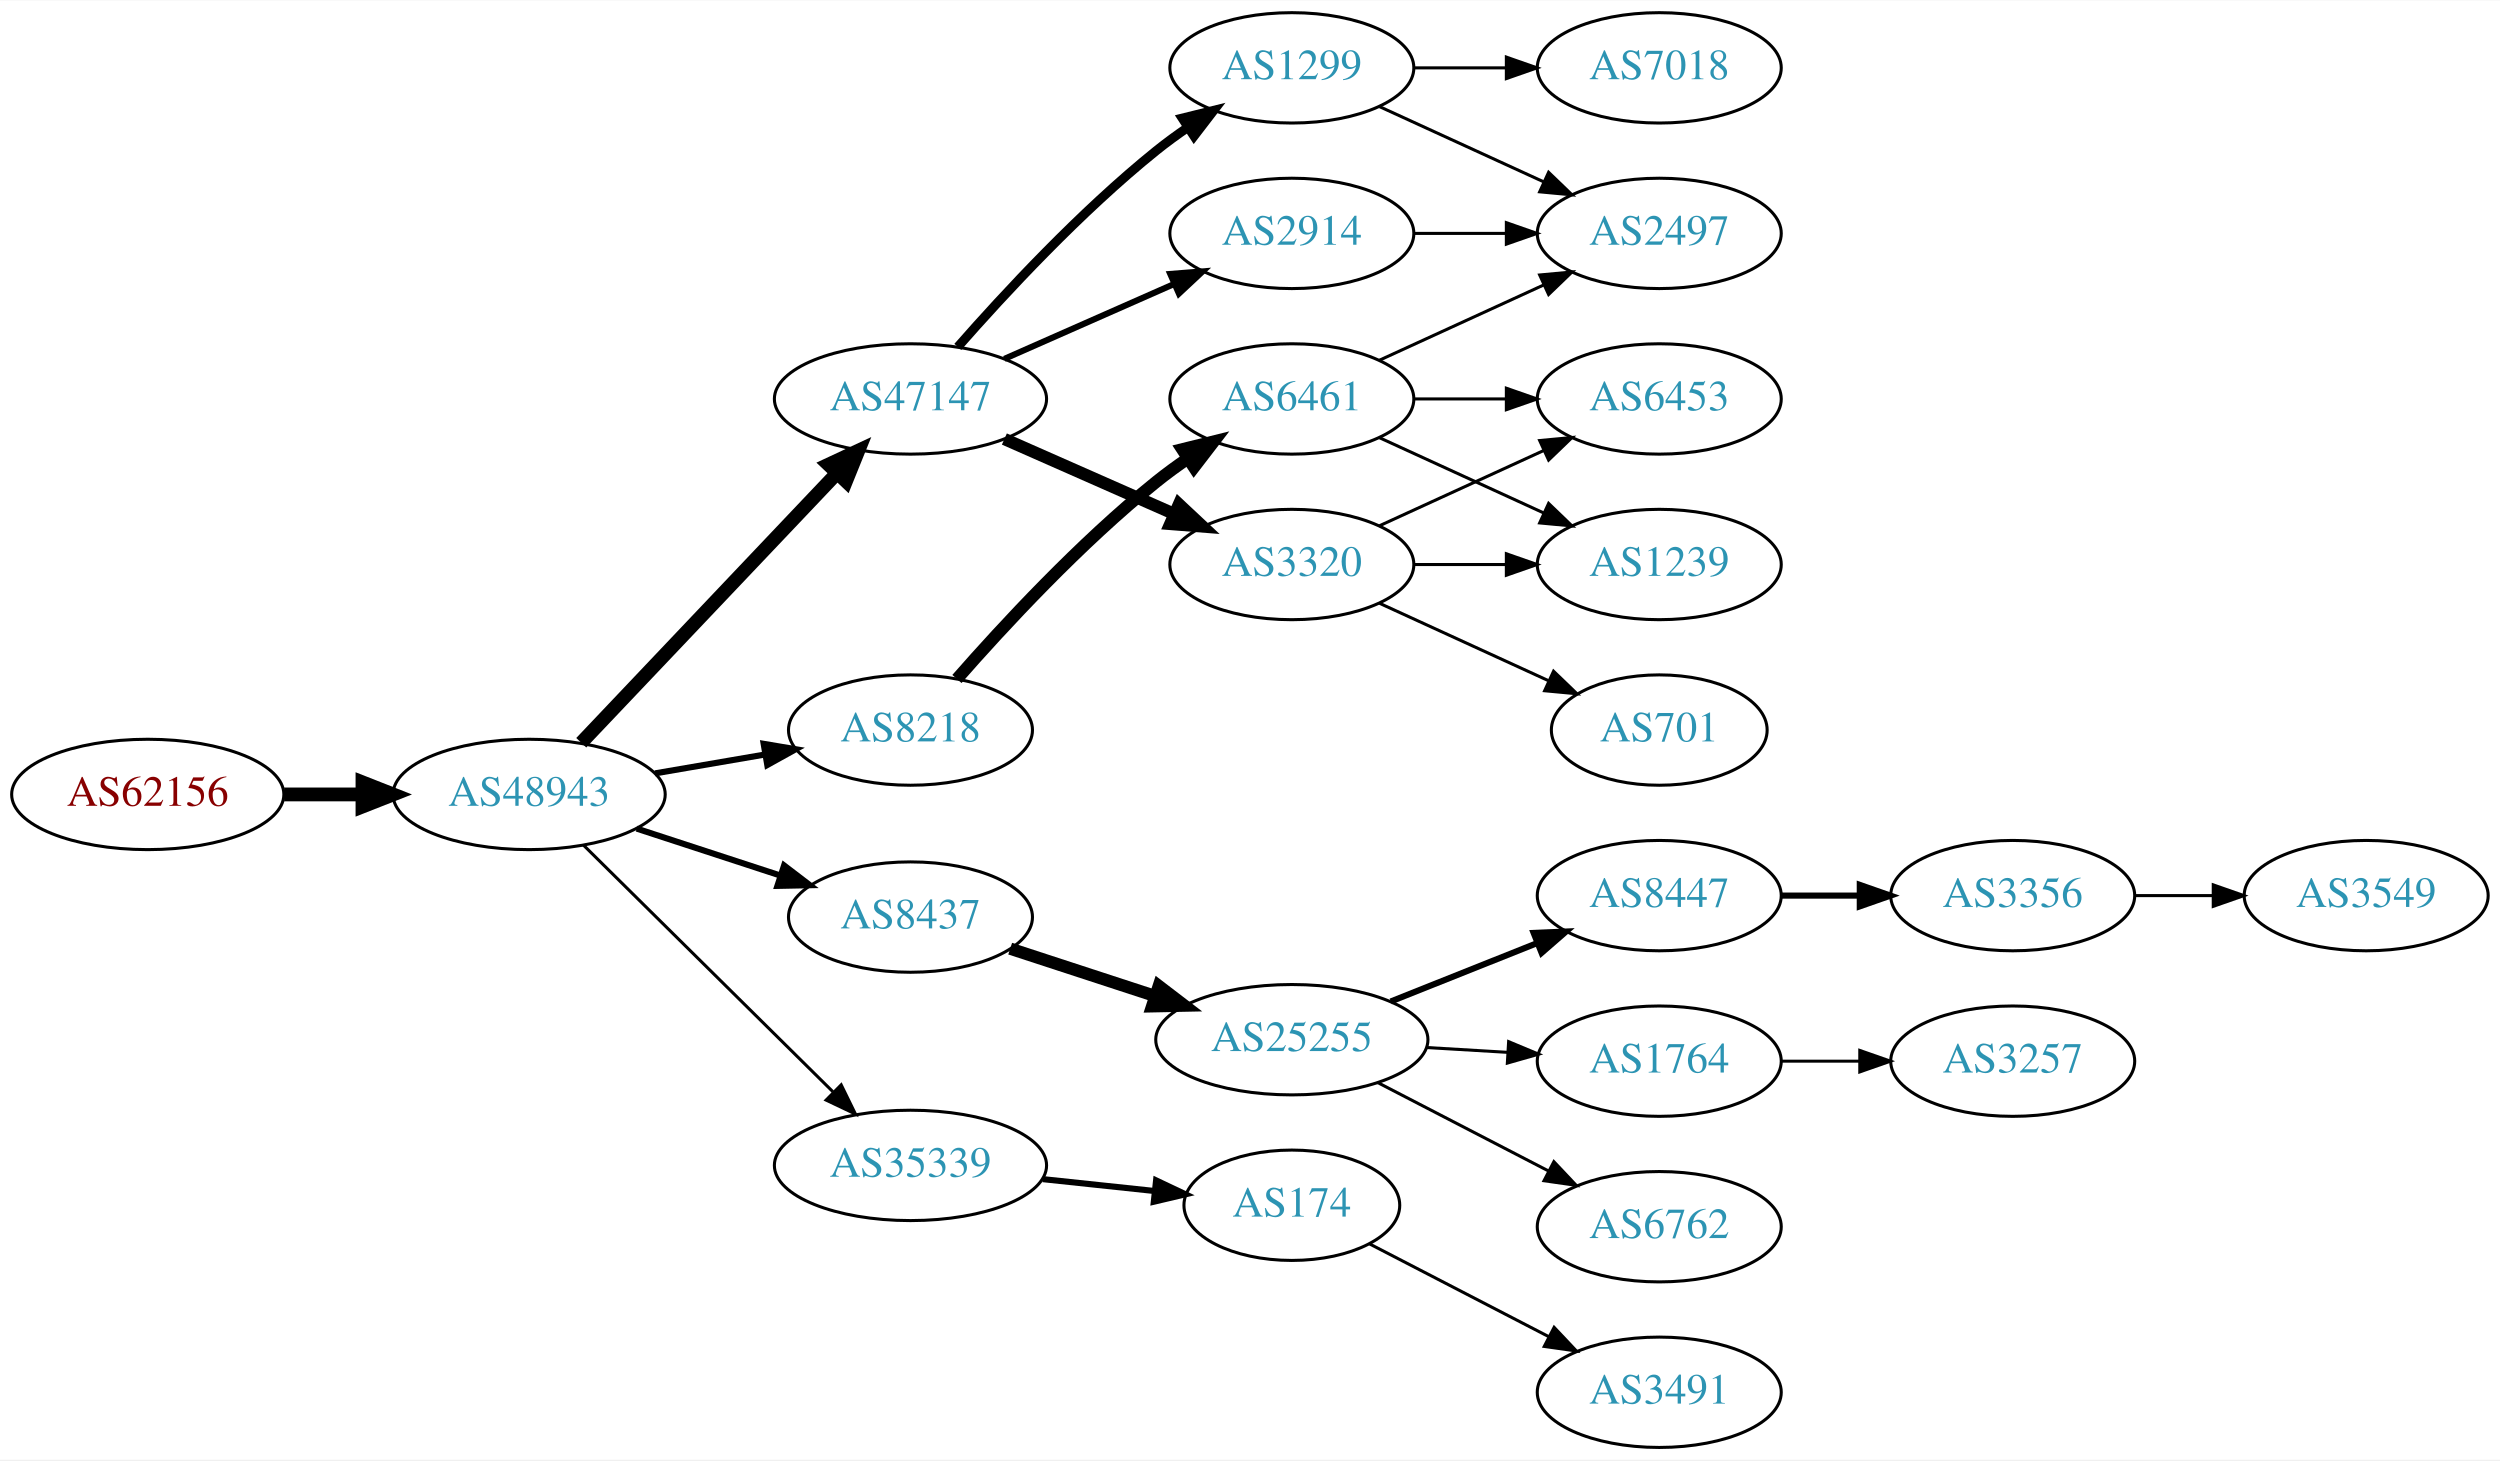
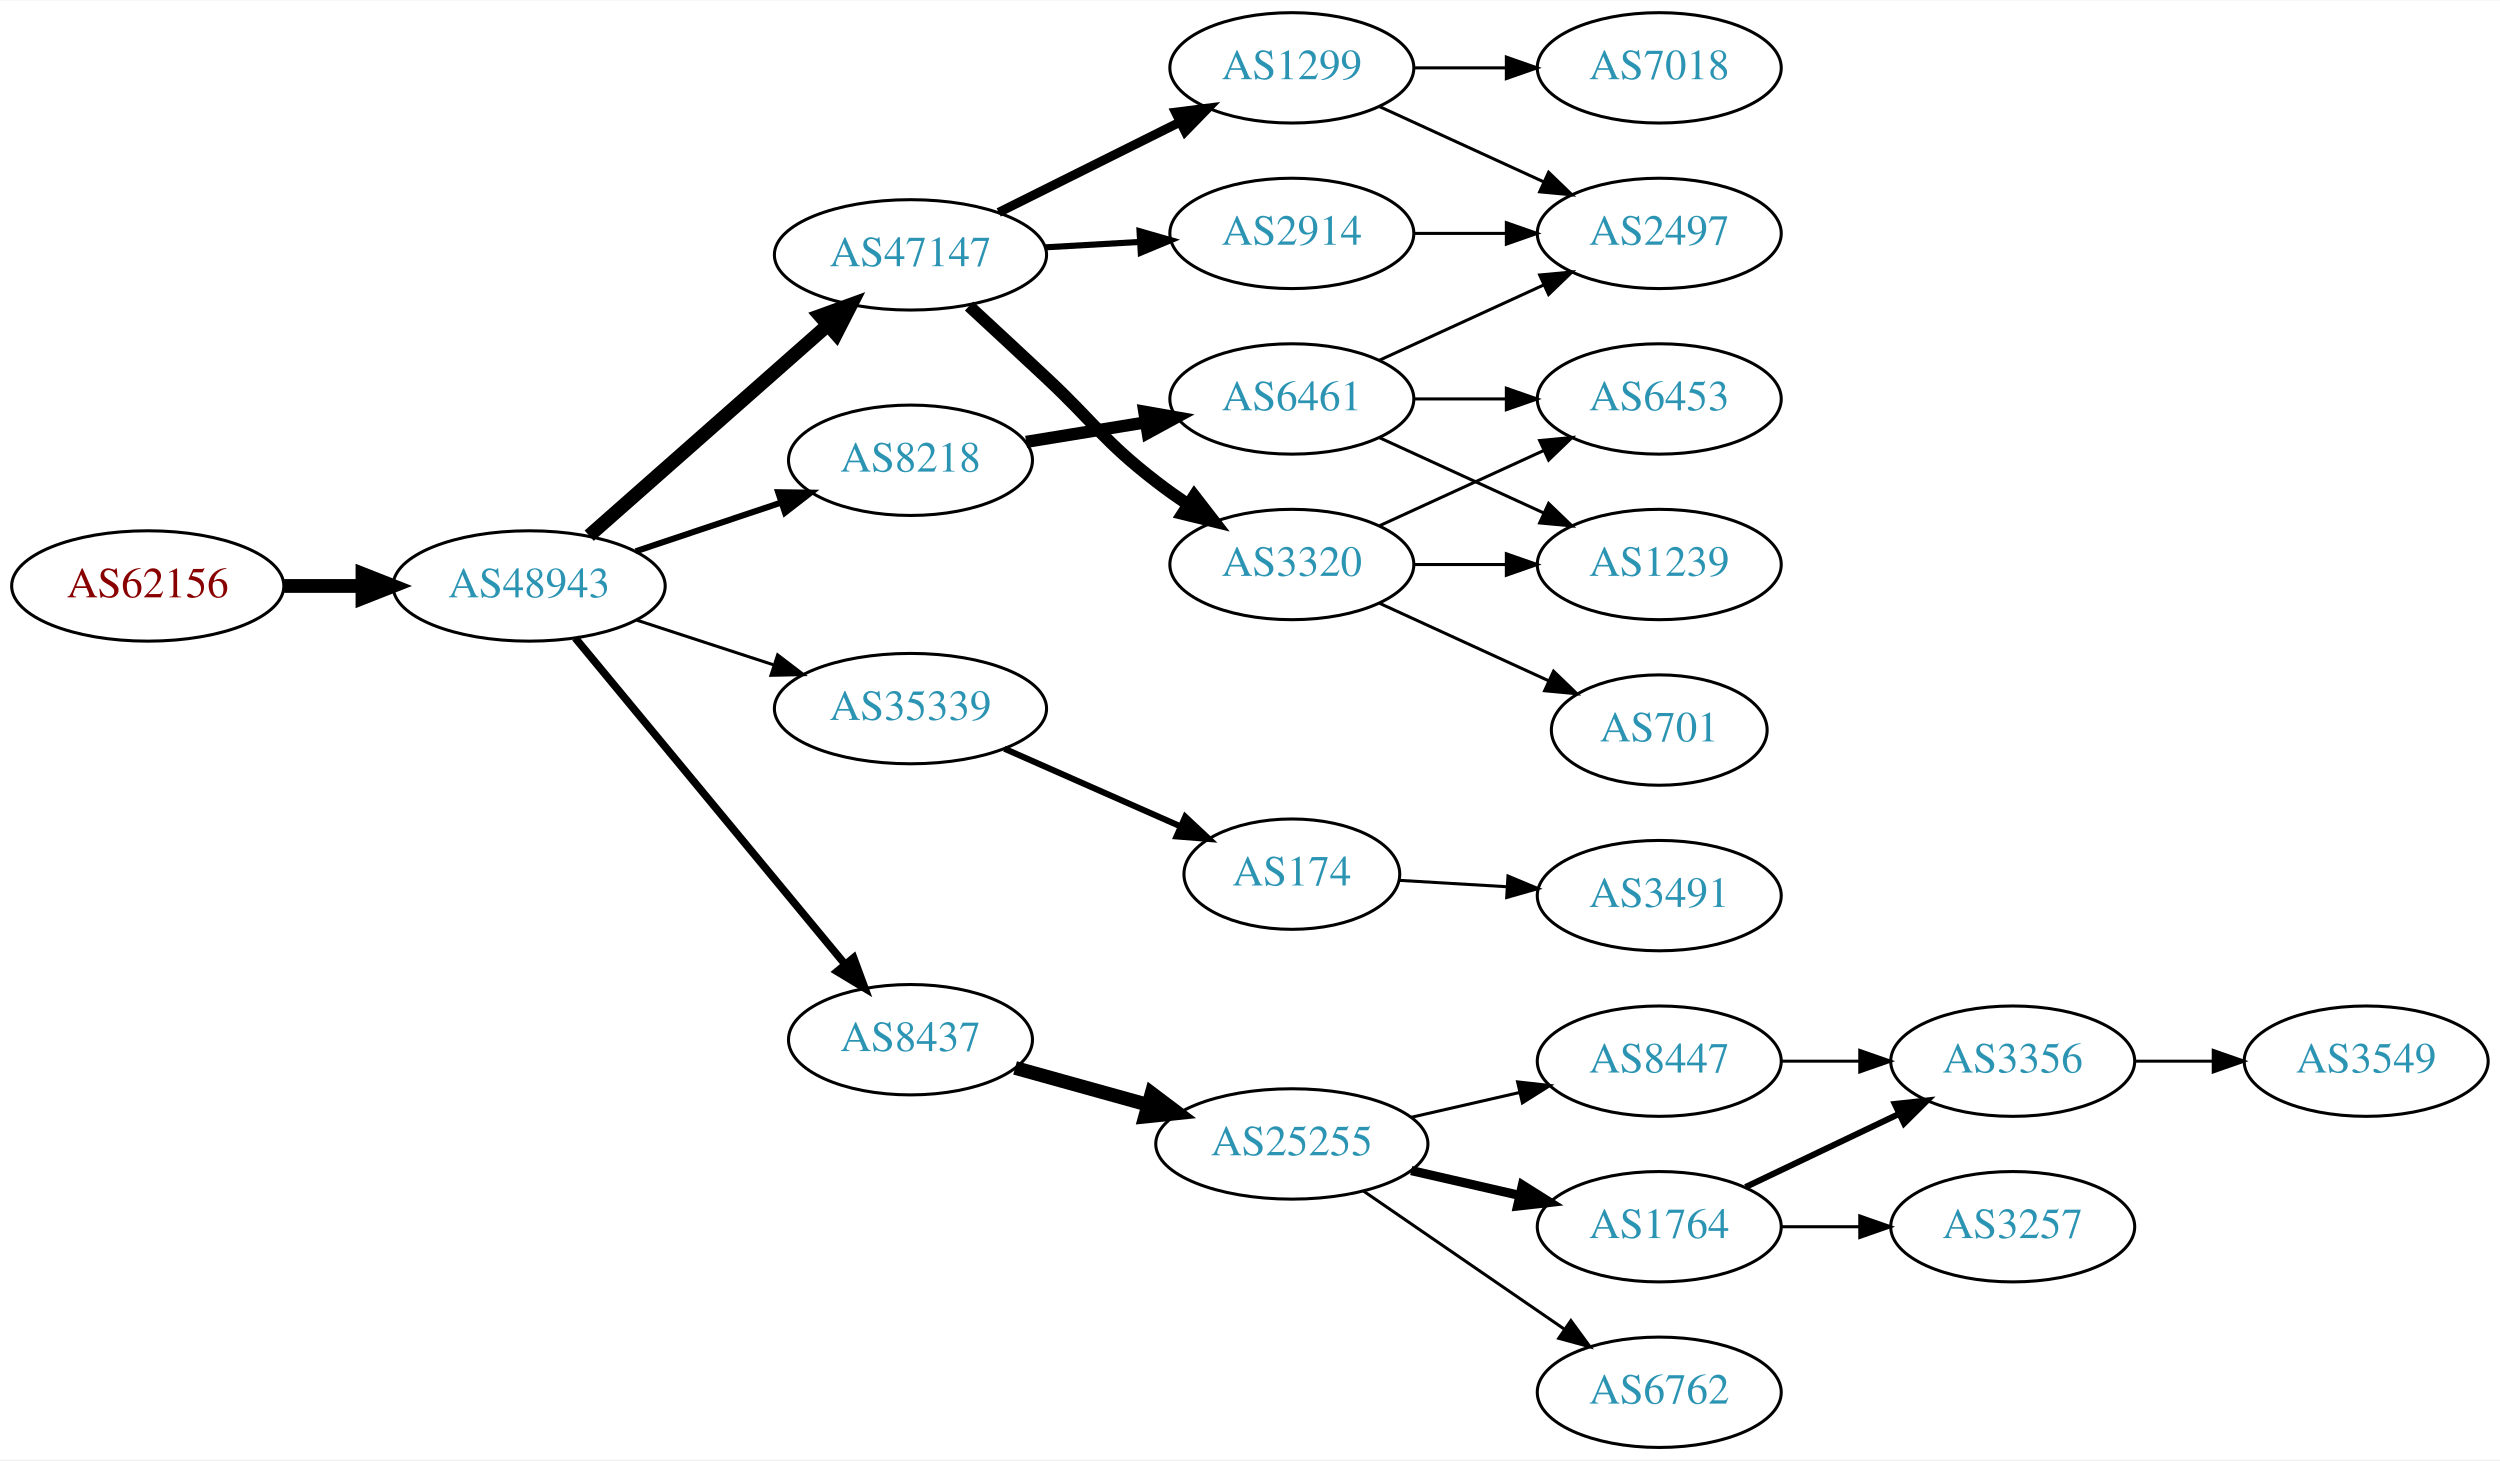
<svg xmlns="http://www.w3.org/2000/svg" xmlns:xlink="http://www.w3.org/1999/xlink" width="815pt" height="476pt" viewBox="0.00 0.00 815.45 476.00">
  <g id="graph0" class="graph" transform="scale(1 1) rotate(0) translate(4 472)">
    <polygon fill="white" stroke="none" points="-4,4 -4,-472 811.448,-472 811.448,4 -4,4" />
    <g id="node1" class="node">
      <g id="a_node1">
        <a xlink:href="/asn/62156" xlink:title="AS62156 ~ HXS GmbH [AT]">
-           <ellipse fill="#ffffff" stroke="black" cx="44.196" cy="-213" rx="44.393" ry="18" />
-           <text text-anchor="middle" x="44.196" y="-209.3" font-family="Times,serif" font-size="14.00" fill="#880000">AS62156</text>
+           <ellipse fill="#ffffff" stroke="black" cx="44.196" cy="-281" rx="44.393" ry="18" />
+           <text text-anchor="middle" x="44.196" y="-277.3" font-family="Times,serif" font-size="14.00" fill="#880000">AS62156</text>
        </a>
      </g>
    </g>
    <g id="node2" class="node">
      <g id="a_node2">
        <a xlink:href="/asn/48943" xlink:title="AS48943 ~ KAPPER NETWORK-COMMUNICATIONS GmbH [AT]">
-           <ellipse fill="#ffffff" stroke="black" cx="168.588" cy="-213" rx="44.393" ry="18" />
-           <text text-anchor="middle" x="168.588" y="-209.3" font-family="Times,serif" font-size="14.00" fill="#2c94b3">AS48943</text>
+           <ellipse fill="#ffffff" stroke="black" cx="168.588" cy="-281" rx="44.393" ry="18" />
+           <text text-anchor="middle" x="168.588" y="-277.3" font-family="Times,serif" font-size="14.00" fill="#2c94b3">AS48943</text>
        </a>
      </g>
    </g>
    <g id="edge1" class="edge">
-       <path fill="none" stroke="black" stroke-width="4.5" d="M88.692,-213C96.898,-213 105.569,-213 114.041,-213" />
-       <polygon fill="black" stroke="black" stroke-width="4.5" points="114.233,-216.938 124.233,-213 114.233,-209.063 114.233,-216.938" />
+       <path fill="none" stroke="black" stroke-width="4.5" d="M88.692,-281C96.898,-281 105.569,-281 114.041,-281" />
+       <polygon fill="black" stroke="black" stroke-width="4.5" points="114.233,-284.938 124.233,-281 114.233,-277.063 114.233,-284.938" />
    </g>
    <g id="node3" class="node">
      <g id="a_node3">
        <a xlink:href="/asn/8218" xlink:title="AS8218 ~ legacy Neotelecoms [FR]">
-           <ellipse fill="#ffffff" stroke="black" cx="292.98" cy="-234" rx="39.794" ry="18" />
-           <text text-anchor="middle" x="292.98" y="-230.3" font-family="Times,serif" font-size="14.00" fill="#2c94b3">AS8218</text>
+           <ellipse fill="#ffffff" stroke="black" cx="292.98" cy="-322" rx="39.794" ry="18" />
+           <text text-anchor="middle" x="292.98" y="-318.3" font-family="Times,serif" font-size="14.00" fill="#2c94b3">AS8218</text>
        </a>
      </g>
    </g>
    <g id="edge2" class="edge">
-       <path fill="none" stroke="black" stroke-width="2" d="M209.664,-219.876C221.095,-221.838 233.647,-223.991 245.43,-226.013" />
-       <polygon fill="black" stroke="black" stroke-width="2" points="245.09,-229.506 255.538,-227.747 246.274,-222.607 245.09,-229.506" />
+       <path fill="none" stroke="black" stroke-width="2" d="M203.356,-292.312C217.983,-297.212 235.246,-302.994 250.631,-308.148" />
+       <polygon fill="black" stroke="black" stroke-width="2" points="249.83,-311.571 260.424,-311.429 252.054,-304.934 249.83,-311.571" />
    </g>
    <g id="node4" class="node">
      <g id="a_node4">
        <a xlink:href="/asn/47147" xlink:title="AS47147 ~ ANEXIA Internetdienstleistungs GmbH [AT]">
-           <ellipse fill="#ffffff" stroke="black" cx="292.98" cy="-342" rx="44.393" ry="18" />
-           <text text-anchor="middle" x="292.98" y="-338.3" font-family="Times,serif" font-size="14.00" fill="#2c94b3">AS47147</text>
+           <ellipse fill="#ffffff" stroke="black" cx="292.98" cy="-389" rx="44.393" ry="18" />
+           <text text-anchor="middle" x="292.98" y="-385.3" font-family="Times,serif" font-size="14.00" fill="#2c94b3">AS47147</text>
        </a>
      </g>
    </g>
    <g id="edge3" class="edge">
-       <path fill="none" stroke="black" stroke-width="4.5" d="M185.589,-229.864C206.846,-252.269 244.542,-292.001 268.883,-317.656" />
-       <polygon fill="black" stroke="black" stroke-width="4.5" points="266.237,-320.587 275.976,-325.131 271.949,-315.167 266.237,-320.587" />
+       <path fill="none" stroke="black" stroke-width="4.5" d="M188.177,-297.403C208.875,-315.667 242.481,-345.322 265.826,-365.921" />
+       <polygon fill="black" stroke="black" stroke-width="4.5" points="263.514,-369.133 273.618,-372.797 268.725,-363.228 263.514,-369.133" />
    </g>
    <g id="node5" class="node">
      <g id="a_node5">
-         <a xlink:href="/asn/8437" xlink:title="AS8437 ~ Hutchison Drei Austria GmbH [AT]">
-           <ellipse fill="#ffffff" stroke="black" cx="292.98" cy="-173" rx="39.794" ry="18" />
-           <text text-anchor="middle" x="292.98" y="-169.3" font-family="Times,serif" font-size="14.00" fill="#2c94b3">AS8437</text>
+         <a xlink:href="/asn/35339" xlink:title="AS35339 ~ AtNOC Clemens Zauner e.U. [AT]">
+           <ellipse fill="#ffffff" stroke="black" cx="292.98" cy="-241" rx="44.393" ry="18" />
+           <text text-anchor="middle" x="292.98" y="-237.3" font-family="Times,serif" font-size="14.00" fill="#2c94b3">AS35339</text>
        </a>
      </g>
    </g>
    <g id="edge4" class="edge">
-       <path fill="none" stroke="black" stroke-width="2" d="M203.681,-201.858C218.187,-197.117 235.239,-191.544 250.469,-186.567" />
-       <polygon fill="black" stroke="black" stroke-width="2" points="251.752,-189.83 260.17,-183.396 249.578,-183.176 251.752,-189.83" />
+       <path fill="none" stroke="black" d="M203.681,-269.858C217.474,-265.35 233.569,-260.09 248.211,-255.305" />
+       <polygon fill="black" stroke="black" points="249.652,-258.516 258.07,-252.082 247.478,-251.862 249.652,-258.516" />
    </g>
    <g id="node6" class="node">
      <g id="a_node6">
-         <a xlink:href="/asn/35339" xlink:title="AS35339 ~ AtNOC Clemens Zauner e.U. [AT]">
-           <ellipse fill="#ffffff" stroke="black" cx="292.98" cy="-92" rx="44.393" ry="18" />
-           <text text-anchor="middle" x="292.98" y="-88.3" font-family="Times,serif" font-size="14.00" fill="#2c94b3">AS35339</text>
+         <a xlink:href="/asn/8437" xlink:title="AS8437 ~ Hutchison Drei Austria GmbH [AT]">
+           <ellipse fill="#ffffff" stroke="black" cx="292.98" cy="-133" rx="39.794" ry="18" />
+           <text text-anchor="middle" x="292.98" y="-129.3" font-family="Times,serif" font-size="14.00" fill="#2c94b3">AS8437</text>
        </a>
      </g>
    </g>
    <g id="edge5" class="edge">
-       <path fill="none" stroke="black" d="M186.35,-196.429C207.381,-175.637 243.602,-139.828 267.675,-116.029" />
-       <polygon fill="black" stroke="black" points="270.378,-118.279 275.029,-108.759 265.456,-113.301 270.378,-118.279" />
+       <path fill="none" stroke="black" stroke-width="2.5" d="M183.628,-264.023C205.208,-237.927 246.64,-187.827 271.547,-157.708" />
+       <polygon fill="black" stroke="black" stroke-width="2.5" points="274.428,-159.716 278.104,-149.779 269.034,-155.255 274.428,-159.716" />
    </g>
    <g id="node7" class="node">
      <g id="a_node7">
        <a xlink:href="/asn/6461" xlink:title="AS6461 ~ Zayo Bandwidth [US]">
          <ellipse fill="#ffffff" stroke="black" cx="417.373" cy="-342" rx="39.794" ry="18" />
          <text text-anchor="middle" x="417.373" y="-338.3" font-family="Times,serif" font-size="14.00" fill="#2c94b3">AS6461</text>
        </a>
      </g>
    </g>
    <g id="edge6" class="edge">
-       <path fill="none" stroke="black" stroke-width="4" d="M308.133,-250.663C323.234,-267.894 348.355,-295.024 373.176,-315 376.432,-317.62 379.957,-320.192 383.542,-322.646" />
-       <polygon fill="black" stroke="black" stroke-width="4" points="381.629,-325.577 391.914,-328.121 385.46,-319.719 381.629,-325.577" />
-     </g>
-     <g id="node8" class="node">
-       <g id="a_node8">
+       <path fill="none" stroke="black" stroke-width="4" d="M330.702,-328.001C342.925,-329.998 356.708,-332.25 369.588,-334.355" />
+       <polygon fill="black" stroke="black" stroke-width="4" points="369.243,-337.845 379.677,-336.004 370.372,-330.937 369.243,-337.845" />
+     </g>
+     <g id="node11" class="node">
+       <g id="a_node11">
+         <a xlink:href="/asn/1299" xlink:title="AS1299 ~ Telia Carrier [EU]">
+           <ellipse fill="#ffffff" stroke="black" cx="417.373" cy="-450" rx="39.794" ry="18" />
+           <text text-anchor="middle" x="417.373" y="-446.3" font-family="Times,serif" font-size="14.00" fill="#2c94b3">AS1299</text>
+         </a>
+       </g>
+     </g>
+     <g id="edge10" class="edge">
+       <path fill="none" stroke="black" stroke-width="3" d="M321.753,-402.842C339.25,-411.562 362.006,-422.904 380.817,-432.279" />
+       <polygon fill="black" stroke="black" stroke-width="3" points="379.457,-435.512 389.968,-436.84 382.58,-429.247 379.457,-435.512" />
+     </g>
+     <g id="node12" class="node">
+       <g id="a_node12">
+         <a xlink:href="/asn/3320" xlink:title="AS3320 ~ DTAG [DE]">
+           <ellipse fill="#ffffff" stroke="black" cx="417.373" cy="-288" rx="39.794" ry="18" />
+           <text text-anchor="middle" x="417.373" y="-284.3" font-family="Times,serif" font-size="14.00" fill="#2c94b3">AS3320</text>
+         </a>
+       </g>
+     </g>
+     <g id="edge11" class="edge">
+       <path fill="none" stroke="black" stroke-width="4" d="M312.092,-372.302C319.835,-365.145 328.965,-356.679 337.176,-349 353.251,-333.968 355.76,-328.454 373.176,-315 376.483,-312.445 380.041,-309.914 383.644,-307.484" />
+       <polygon fill="black" stroke="black" stroke-width="4" points="385.556,-310.417 392.038,-302.037 381.745,-304.545 385.556,-310.417" />
+     </g>
+     <g id="node13" class="node">
+       <g id="a_node13">
        <a xlink:href="/asn/2914" xlink:title="AS2914 ~ NTT America, Inc. [US]">
          <ellipse fill="#ffffff" stroke="black" cx="417.373" cy="-396" rx="39.794" ry="18" />
          <text text-anchor="middle" x="417.373" y="-392.3" font-family="Times,serif" font-size="14.00" fill="#2c94b3">AS2914</text>
        </a>
      </g>
    </g>
+     <g id="edge12" class="edge">
+       <path fill="none" stroke="black" stroke-width="2" d="M336.787,-391.448C346.817,-392.022 357.574,-392.637 367.834,-393.224" />
+       <polygon fill="black" stroke="black" stroke-width="2" points="367.7,-396.722 377.883,-393.799 368.099,-389.733 367.7,-396.722" />
+     </g>
+     <g id="node15" class="node">
+       <g id="a_node15">
+         <a xlink:href="/asn/174" xlink:title="AS174 ~ Cogent Communications [US]">
+           <ellipse fill="#ffffff" stroke="black" cx="417.373" cy="-187" rx="35.194" ry="18" />
+           <text text-anchor="middle" x="417.373" y="-183.3" font-family="Times,serif" font-size="14.00" fill="#2c94b3">AS174</text>
+         </a>
+       </g>
+     </g>
+     <g id="edge16" class="edge">
+       <path fill="none" stroke="black" stroke-width="2" d="M323.608,-227.928C340.879,-220.308 362.77,-210.65 380.948,-202.629" />
+       <polygon fill="black" stroke="black" stroke-width="2" points="382.605,-205.724 390.341,-198.485 379.78,-199.32 382.605,-205.724" />
+     </g>
+     <g id="node16" class="node">
+       <g id="a_node16">
+         <a xlink:href="/asn/25255" xlink:title="AS25255 ~ ==&gt; TELE2 AUSTRIA &lt;== [AT]">
+           <ellipse fill="#ffffff" stroke="black" cx="417.373" cy="-99" rx="44.393" ry="18" />
+           <text text-anchor="middle" x="417.373" y="-95.3" font-family="Times,serif" font-size="14.00" fill="#2c94b3">AS25255</text>
+         </a>
+       </g>
+     </g>
+     <g id="edge17" class="edge">
+       <path fill="none" stroke="black" stroke-width="4.5" d="M327.101,-123.799C340.446,-120.092 356.065,-115.753 370.475,-111.75" />
+       <polygon fill="black" stroke="black" stroke-width="4.5" points="371.634,-115.515 380.215,-109.044 369.526,-107.927 371.634,-115.515" />
+     </g>
+     <g id="node8" class="node">
+       <g id="a_node8">
+         <a xlink:href="/asn/6453" xlink:title="AS6453 ~ TATA COMMUNICATIONS (AMERICA) INC [US]">
+           <ellipse fill="#ffffff" stroke="black" cx="537.215" cy="-342" rx="39.794" ry="18" />
+           <text text-anchor="middle" x="537.215" y="-338.3" font-family="Times,serif" font-size="14.00" fill="#2c94b3">AS6453</text>
+         </a>
+       </g>
+     </g>
    <g id="edge7" class="edge">
-       <path fill="none" stroke="black" stroke-width="2" d="M323.608,-355.072C340.203,-362.393 361.062,-371.597 378.795,-379.421" />
-       <polygon fill="black" stroke="black" stroke-width="2" points="377.717,-382.77 388.279,-383.605 380.543,-376.366 377.717,-382.77" />
+       <path fill="none" stroke="black" d="M457.285,-342C466.839,-342 477.188,-342 487.151,-342" />
+       <polygon fill="black" stroke="black" points="487.343,-345.5 497.343,-342 487.343,-338.5 487.343,-345.5" />
    </g>
    <g id="node9" class="node">
      <g id="a_node9">
-         <a xlink:href="/asn/1299" xlink:title="AS1299 ~ Telia Carrier [EU]">
-           <ellipse fill="#ffffff" stroke="black" cx="417.373" cy="-450" rx="39.794" ry="18" />
-           <text text-anchor="middle" x="417.373" y="-446.3" font-family="Times,serif" font-size="14.00" fill="#2c94b3">AS1299</text>
-         </a>
-       </g>
-     </g>
-     <g id="edge8" class="edge">
-       <path fill="none" stroke="black" stroke-width="3" d="M308.413,-358.983C323.544,-376.229 348.509,-403.148 373.176,-423 376.432,-425.62 379.957,-428.192 383.542,-430.646" />
-       <polygon fill="black" stroke="black" stroke-width="3" points="381.629,-433.577 391.914,-436.121 385.46,-427.719 381.629,-433.577" />
-     </g>
-     <g id="node10" class="node">
-       <g id="a_node10">
-         <a xlink:href="/asn/3320" xlink:title="AS3320 ~ DTAG [DE]">
-           <ellipse fill="#ffffff" stroke="black" cx="417.373" cy="-288" rx="39.794" ry="18" />
-           <text text-anchor="middle" x="417.373" y="-284.3" font-family="Times,serif" font-size="14.00" fill="#2c94b3">AS3320</text>
-         </a>
-       </g>
-     </g>
-     <g id="edge9" class="edge">
-       <path fill="none" stroke="black" stroke-width="4" d="M323.608,-328.928C340.203,-321.607 361.062,-312.403 378.795,-304.579" />
-       <polygon fill="black" stroke="black" stroke-width="4" points="380.543,-307.634 388.279,-300.395 377.717,-301.23 380.543,-307.634" />
-     </g>
-     <g id="node15" class="node">
-       <g id="a_node15">
-         <a xlink:href="/asn/25255" xlink:title="AS25255 ~ ==&gt; TELE2 AUSTRIA &lt;== [AT]">
-           <ellipse fill="#ffffff" stroke="black" cx="417.373" cy="-133" rx="44.393" ry="18" />
-           <text text-anchor="middle" x="417.373" y="-129.3" font-family="Times,serif" font-size="14.00" fill="#2c94b3">AS25255</text>
-         </a>
-       </g>
-     </g>
-     <g id="edge15" class="edge">
-       <path fill="none" stroke="black" stroke-width="4" d="M325.499,-162.699C339.792,-158.028 356.935,-152.425 372.461,-147.351" />
-       <polygon fill="black" stroke="black" stroke-width="4" points="373.966,-150.542 382.384,-144.108 371.791,-143.888 373.966,-150.542" />
-     </g>
-     <g id="node21" class="node">
-       <g id="a_node21">
-         <a xlink:href="/asn/174" xlink:title="AS174 ~ Cogent Communications [US]">
-           <ellipse fill="#ffffff" stroke="black" cx="417.373" cy="-79" rx="35.194" ry="18" />
-           <text text-anchor="middle" x="417.373" y="-75.3" font-family="Times,serif" font-size="14.00" fill="#2c94b3">AS174</text>
-         </a>
-       </g>
-     </g>
-     <g id="edge21" class="edge">
-       <path fill="none" stroke="black" stroke-width="2" d="M336.101,-87.526C347.867,-86.276 360.678,-84.916 372.54,-83.656" />
-       <polygon fill="black" stroke="black" stroke-width="2" points="373.096,-87.117 382.67,-82.58 372.356,-80.156 373.096,-87.117" />
-     </g>
-     <g id="node11" class="node">
-       <g id="a_node11">
        <a xlink:href="/asn/2497" xlink:title="AS2497 ~ Internet Initiative Japan Inc. [JP]">
          <ellipse fill="#ffffff" stroke="black" cx="537.215" cy="-396" rx="39.794" ry="18" />
          <text text-anchor="middle" x="537.215" y="-392.3" font-family="Times,serif" font-size="14.00" fill="#2c94b3">AS2497</text>
        </a>
      </g>
    </g>
-     <g id="edge10" class="edge">
+     <g id="edge8" class="edge">
      <path fill="none" stroke="black" d="M446.001,-354.661C461.958,-361.973 482.229,-371.261 499.512,-379.181" />
      <polygon fill="black" stroke="black" points="498.21,-382.435 508.759,-383.419 501.126,-376.071 498.21,-382.435" />
    </g>
-     <g id="node12" class="node">
-       <g id="a_node12">
-         <a xlink:href="/asn/6453" xlink:title="AS6453 ~ TATA COMMUNICATIONS (AMERICA) INC [US]">
-           <ellipse fill="#ffffff" stroke="black" cx="537.215" cy="-342" rx="39.794" ry="18" />
-           <text text-anchor="middle" x="537.215" y="-338.3" font-family="Times,serif" font-size="14.00" fill="#2c94b3">AS6453</text>
-         </a>
-       </g>
-     </g>
-     <g id="edge11" class="edge">
-       <path fill="none" stroke="black" d="M457.285,-342C466.839,-342 477.188,-342 487.151,-342" />
-       <polygon fill="black" stroke="black" points="487.343,-345.5 497.343,-342 487.343,-338.5 487.343,-345.5" />
-     </g>
-     <g id="node13" class="node">
-       <g id="a_node13">
+     <g id="node10" class="node">
+       <g id="a_node10">
        <a xlink:href="/asn/1239" xlink:title="AS1239 ~ Sprint [US]">
          <ellipse fill="#ffffff" stroke="black" cx="537.215" cy="-288" rx="39.794" ry="18" />
          <text text-anchor="middle" x="537.215" y="-284.3" font-family="Times,serif" font-size="14.00" fill="#2c94b3">AS1239</text>
        </a>
      </g>
    </g>
-     <g id="edge12" class="edge">
+     <g id="edge9" class="edge">
      <path fill="none" stroke="black" d="M446.001,-329.339C461.958,-322.027 482.229,-312.739 499.512,-304.819" />
      <polygon fill="black" stroke="black" points="501.126,-307.929 508.759,-300.581 498.21,-301.565 501.126,-307.929" />
    </g>
    <g id="edge24" class="edge">
-       <path fill="none" stroke="black" d="M457.285,-396C466.839,-396 477.188,-396 487.151,-396" />
-       <polygon fill="black" stroke="black" points="487.343,-399.5 497.343,-396 487.343,-392.5 487.343,-399.5" />
-     </g>
-     <g id="edge13" class="edge">
      <path fill="none" stroke="black" d="M446.001,-437.339C461.958,-430.027 482.229,-420.739 499.512,-412.819" />
      <polygon fill="black" stroke="black" points="501.126,-415.929 508.759,-408.581 498.21,-409.565 501.126,-415.929" />
    </g>
-     <g id="node14" class="node">
-       <g id="a_node14">
+     <g id="node22" class="node">
+       <g id="a_node22">
        <a xlink:href="/asn/7018" xlink:title="AS7018 ~ AT&amp;T Services, Inc. [US]">
          <ellipse fill="#ffffff" stroke="black" cx="537.215" cy="-450" rx="39.794" ry="18" />
          <text text-anchor="middle" x="537.215" y="-446.3" font-family="Times,serif" font-size="14.00" fill="#2c94b3">AS7018</text>
        </a>
      </g>
    </g>
-     <g id="edge14" class="edge">
+     <g id="edge23" class="edge">
      <path fill="none" stroke="black" d="M457.285,-450C466.839,-450 477.188,-450 487.151,-450" />
      <polygon fill="black" stroke="black" points="487.343,-453.5 497.343,-450 487.343,-446.5 487.343,-453.5" />
    </g>
-     <g id="edge26" class="edge">
+     <g id="edge13" class="edge">
      <path fill="none" stroke="black" d="M446.001,-300.661C461.958,-307.973 482.229,-317.261 499.512,-325.181" />
      <polygon fill="black" stroke="black" points="498.21,-328.435 508.759,-329.419 501.126,-322.071 498.21,-328.435" />
    </g>
-     <g id="edge25" class="edge">
+     <g id="edge14" class="edge">
      <path fill="none" stroke="black" d="M457.285,-288C466.839,-288 477.188,-288 487.151,-288" />
      <polygon fill="black" stroke="black" points="487.343,-291.5 497.343,-288 487.343,-284.5 487.343,-291.5" />
    </g>
-     <g id="node24" class="node">
-       <g id="a_node24">
+     <g id="node14" class="node">
+       <g id="a_node14">
        <a xlink:href="/asn/701" xlink:title="AS701 ~ UUNET [US]">
          <ellipse fill="#ffffff" stroke="black" cx="537.215" cy="-234" rx="35.194" ry="18" />
          <text text-anchor="middle" x="537.215" y="-230.3" font-family="Times,serif" font-size="14.00" fill="#2c94b3">AS701</text>
        </a>
      </g>
    </g>
-     <g id="edge27" class="edge">
+     <g id="edge15" class="edge">
      <path fill="none" stroke="black" d="M446.001,-275.339C462.418,-267.817 483.399,-258.202 500.996,-250.139" />
      <polygon fill="black" stroke="black" points="502.74,-253.189 510.373,-245.842 499.824,-246.826 502.74,-253.189" />
    </g>
-     <g id="node16" class="node">
-       <g id="a_node16">
-         <a xlink:href="/asn/8447" xlink:title="AS8447 ~ A1 Telekom Austria AG [AT]">
+     <g id="edge26" class="edge">
+       <path fill="none" stroke="black" d="M457.285,-396C466.839,-396 477.188,-396 487.151,-396" />
+       <polygon fill="black" stroke="black" points="487.343,-399.5 497.343,-396 487.343,-392.5 487.343,-399.5" />
+     </g>
+     <g id="node24" class="node">
+       <g id="a_node24">
+         <a xlink:href="/asn/3491" xlink:title="AS3491 ~ PCCW Global, Inc. [US]">
          <ellipse fill="#ffffff" stroke="black" cx="537.215" cy="-180" rx="39.794" ry="18" />
-           <text text-anchor="middle" x="537.215" y="-176.3" font-family="Times,serif" font-size="14.00" fill="#2c94b3">AS8447</text>
-         </a>
-       </g>
-     </g>
-     <g id="edge16" class="edge">
-       <path fill="none" stroke="black" stroke-width="2" d="M449.643,-145.472C464.324,-151.327 481.968,-158.364 497.486,-164.553" />
-       <polygon fill="black" stroke="black" stroke-width="2" points="496.242,-167.825 506.827,-168.279 498.836,-161.323 496.242,-167.825" />
+           <text text-anchor="middle" x="537.215" y="-176.3" font-family="Times,serif" font-size="14.00" fill="#2c94b3">AS3491</text>
+         </a>
+       </g>
+     </g>
+     <g id="edge28" class="edge">
+       <path fill="none" stroke="black" d="M452.458,-184.975C463.393,-184.326 475.726,-183.593 487.498,-182.894" />
+       <polygon fill="black" stroke="black" points="487.875,-186.378 497.649,-182.291 487.459,-179.39 487.875,-186.378" />
    </g>
    <g id="node17" class="node">
      <g id="a_node17">
        <a xlink:href="/asn/1764" xlink:title="AS1764 ~ NEXTLAYER-AS [AT]">
-           <ellipse fill="#ffffff" stroke="black" cx="537.215" cy="-126" rx="39.794" ry="18" />
-           <text text-anchor="middle" x="537.215" y="-122.3" font-family="Times,serif" font-size="14.00" fill="#2c94b3">AS1764</text>
-         </a>
-       </g>
-     </g>
-     <g id="edge17" class="edge">
-       <path fill="none" stroke="black" d="M461.25,-130.453C469.858,-129.942 478.962,-129.401 487.745,-128.879" />
-       <polygon fill="black" stroke="black" points="488.085,-132.365 497.86,-128.278 487.67,-125.378 488.085,-132.365" />
+           <ellipse fill="#ffffff" stroke="black" cx="537.215" cy="-72" rx="39.794" ry="18" />
+           <text text-anchor="middle" x="537.215" y="-68.3" font-family="Times,serif" font-size="14.00" fill="#2c94b3">AS1764</text>
+         </a>
+       </g>
+     </g>
+     <g id="edge18" class="edge">
+       <path fill="none" stroke="black" stroke-width="3" d="M456.307,-90.308C467.548,-87.733 479.961,-84.889 491.584,-82.226" />
+       <polygon fill="black" stroke="black" stroke-width="3" points="492.58,-85.588 501.545,-79.944 491.016,-78.765 492.58,-85.588" />
    </g>
    <g id="node18" class="node">
      <g id="a_node18">
        <a xlink:href="/asn/6762" xlink:title="AS6762 ~ TELECOM ITALIA SPARKLE S.p.A. [IT]">
-           <ellipse fill="#ffffff" stroke="black" cx="537.215" cy="-72" rx="39.794" ry="18" />
-           <text text-anchor="middle" x="537.215" y="-68.3" font-family="Times,serif" font-size="14.00" fill="#2c94b3">AS6762</text>
-         </a>
-       </g>
-     </g>
-     <g id="edge18" class="edge">
-       <path fill="none" stroke="black" d="M445.408,-119.005C461.957,-110.439 483.309,-99.386 501.15,-90.151" />
-       <polygon fill="black" stroke="black" points="502.844,-93.215 510.116,-85.51 499.626,-86.999 502.844,-93.215" />
+           <ellipse fill="#ffffff" stroke="black" cx="537.215" cy="-18" rx="39.794" ry="18" />
+           <text text-anchor="middle" x="537.215" y="-14.3" font-family="Times,serif" font-size="14.00" fill="#2c94b3">AS6762</text>
+         </a>
+       </g>
+     </g>
+     <g id="edge19" class="edge">
+       <path fill="none" stroke="black" d="M440.815,-83.574C459.397,-70.802 485.957,-52.545 506.337,-38.537" />
+       <polygon fill="black" stroke="black" points="508.393,-41.371 514.651,-32.822 504.428,-35.602 508.393,-41.371" />
    </g>
    <g id="node19" class="node">
      <g id="a_node19">
+         <a xlink:href="/asn/8447" xlink:title="AS8447 ~ A1 Telekom Austria AG [AT]">
+           <ellipse fill="#ffffff" stroke="black" cx="537.215" cy="-126" rx="39.794" ry="18" />
+           <text text-anchor="middle" x="537.215" y="-122.3" font-family="Times,serif" font-size="14.00" fill="#2c94b3">AS8447</text>
+         </a>
+       </g>
+     </g>
+     <g id="edge20" class="edge">
+       <path fill="none" stroke="black" d="M456.307,-107.692C467.548,-110.267 479.961,-113.111 491.584,-115.774" />
+       <polygon fill="black" stroke="black" points="491.016,-119.235 501.545,-118.057 492.58,-112.412 491.016,-119.235" />
+     </g>
+     <g id="node20" class="node">
+       <g id="a_node20">
        <a xlink:href="/asn/3356" xlink:title="AS3356 ~ Level 3 Parent, LLC [US]">
-           <ellipse fill="#ffffff" stroke="black" cx="652.508" cy="-180" rx="39.794" ry="18" />
-           <text text-anchor="middle" x="652.508" y="-176.3" font-family="Times,serif" font-size="14.00" fill="#2c94b3">AS3356</text>
-         </a>
-       </g>
-     </g>
-     <g id="edge19" class="edge">
-       <path fill="none" stroke="black" stroke-width="2" d="M576.887,-180C585.09,-180 593.854,-180 602.386,-180" />
-       <polygon fill="black" stroke="black" stroke-width="2" points="602.626,-183.5 612.626,-180 602.626,-176.5 602.626,-183.5" />
-     </g>
-     <g id="node22" class="node">
-       <g id="a_node22">
+           <ellipse fill="#ffffff" stroke="black" cx="652.508" cy="-126" rx="39.794" ry="18" />
+           <text text-anchor="middle" x="652.508" y="-122.3" font-family="Times,serif" font-size="14.00" fill="#2c94b3">AS3356</text>
+         </a>
+       </g>
+     </g>
+     <g id="edge21" class="edge">
+       <path fill="none" stroke="black" stroke-width="2" d="M565.352,-84.934C580.346,-92.081 599.167,-101.052 615.39,-108.785" />
+       <polygon fill="black" stroke="black" stroke-width="2" points="614.06,-112.028 624.593,-113.171 617.072,-105.709 614.06,-112.028" />
+     </g>
+     <g id="node21" class="node">
+       <g id="a_node21">
        <a xlink:href="/asn/3257" xlink:title="AS3257 ~ GTT [DE]">
-           <ellipse fill="#ffffff" stroke="black" cx="652.508" cy="-126" rx="39.794" ry="18" />
-           <text text-anchor="middle" x="652.508" y="-122.3" font-family="Times,serif" font-size="14.00" fill="#2c94b3">AS3257</text>
+           <ellipse fill="#ffffff" stroke="black" cx="652.508" cy="-72" rx="39.794" ry="18" />
+           <text text-anchor="middle" x="652.508" y="-68.3" font-family="Times,serif" font-size="14.00" fill="#2c94b3">AS3257</text>
        </a>
      </g>
    </g>
    <g id="edge22" class="edge">
+       <path fill="none" stroke="black" d="M576.887,-72C585.09,-72 593.854,-72 602.386,-72" />
+       <polygon fill="black" stroke="black" points="602.626,-75.5 612.626,-72 602.626,-68.5 602.626,-75.5" />
+     </g>
+     <g id="edge27" class="edge">
      <path fill="none" stroke="black" d="M576.887,-126C585.09,-126 593.854,-126 602.386,-126" />
      <polygon fill="black" stroke="black" points="602.626,-129.5 612.626,-126 602.626,-122.5 602.626,-129.5" />
    </g>
-     <g id="node20" class="node">
-       <g id="a_node20">
-         <a xlink:href="/asn/3549" xlink:title="AS3549 ~ Level 3 Parent, LLC [US]">
-           <ellipse fill="#ffffff" stroke="black" cx="767.801" cy="-180" rx="39.794" ry="18" />
-           <text text-anchor="middle" x="767.801" y="-176.3" font-family="Times,serif" font-size="14.00" fill="#2c94b3">AS3549</text>
-         </a>
-       </g>
-     </g>
-     <g id="edge20" class="edge">
-       <path fill="none" stroke="black" d="M692.18,-180C700.383,-180 709.147,-180 717.679,-180" />
-       <polygon fill="black" stroke="black" points="717.919,-183.5 727.919,-180 717.919,-176.5 717.919,-183.5" />
-     </g>
    <g id="node23" class="node">
      <g id="a_node23">
-         <a xlink:href="/asn/3491" xlink:title="AS3491 ~ PCCW Global, Inc. [US]">
-           <ellipse fill="#ffffff" stroke="black" cx="537.215" cy="-18" rx="39.794" ry="18" />
-           <text text-anchor="middle" x="537.215" y="-14.3" font-family="Times,serif" font-size="14.00" fill="#2c94b3">AS3491</text>
-         </a>
-       </g>
-     </g>
-     <g id="edge23" class="edge">
-       <path fill="none" stroke="black" d="M442.79,-66.361C459.707,-57.604 482.483,-45.814 501.312,-36.068" />
-       <polygon fill="black" stroke="black" points="502.923,-39.175 510.194,-31.469 499.705,-32.958 502.923,-39.175" />
+         <a xlink:href="/asn/3549" xlink:title="AS3549 ~ Level 3 Parent, LLC [US]">
+           <ellipse fill="#ffffff" stroke="black" cx="767.801" cy="-126" rx="39.794" ry="18" />
+           <text text-anchor="middle" x="767.801" y="-122.3" font-family="Times,serif" font-size="14.00" fill="#2c94b3">AS3549</text>
+         </a>
+       </g>
+     </g>
+     <g id="edge25" class="edge">
+       <path fill="none" stroke="black" d="M692.18,-126C700.383,-126 709.147,-126 717.679,-126" />
+       <polygon fill="black" stroke="black" points="717.919,-129.5 727.919,-126 717.919,-122.5 717.919,-129.5" />
    </g>
  </g>
</svg>
